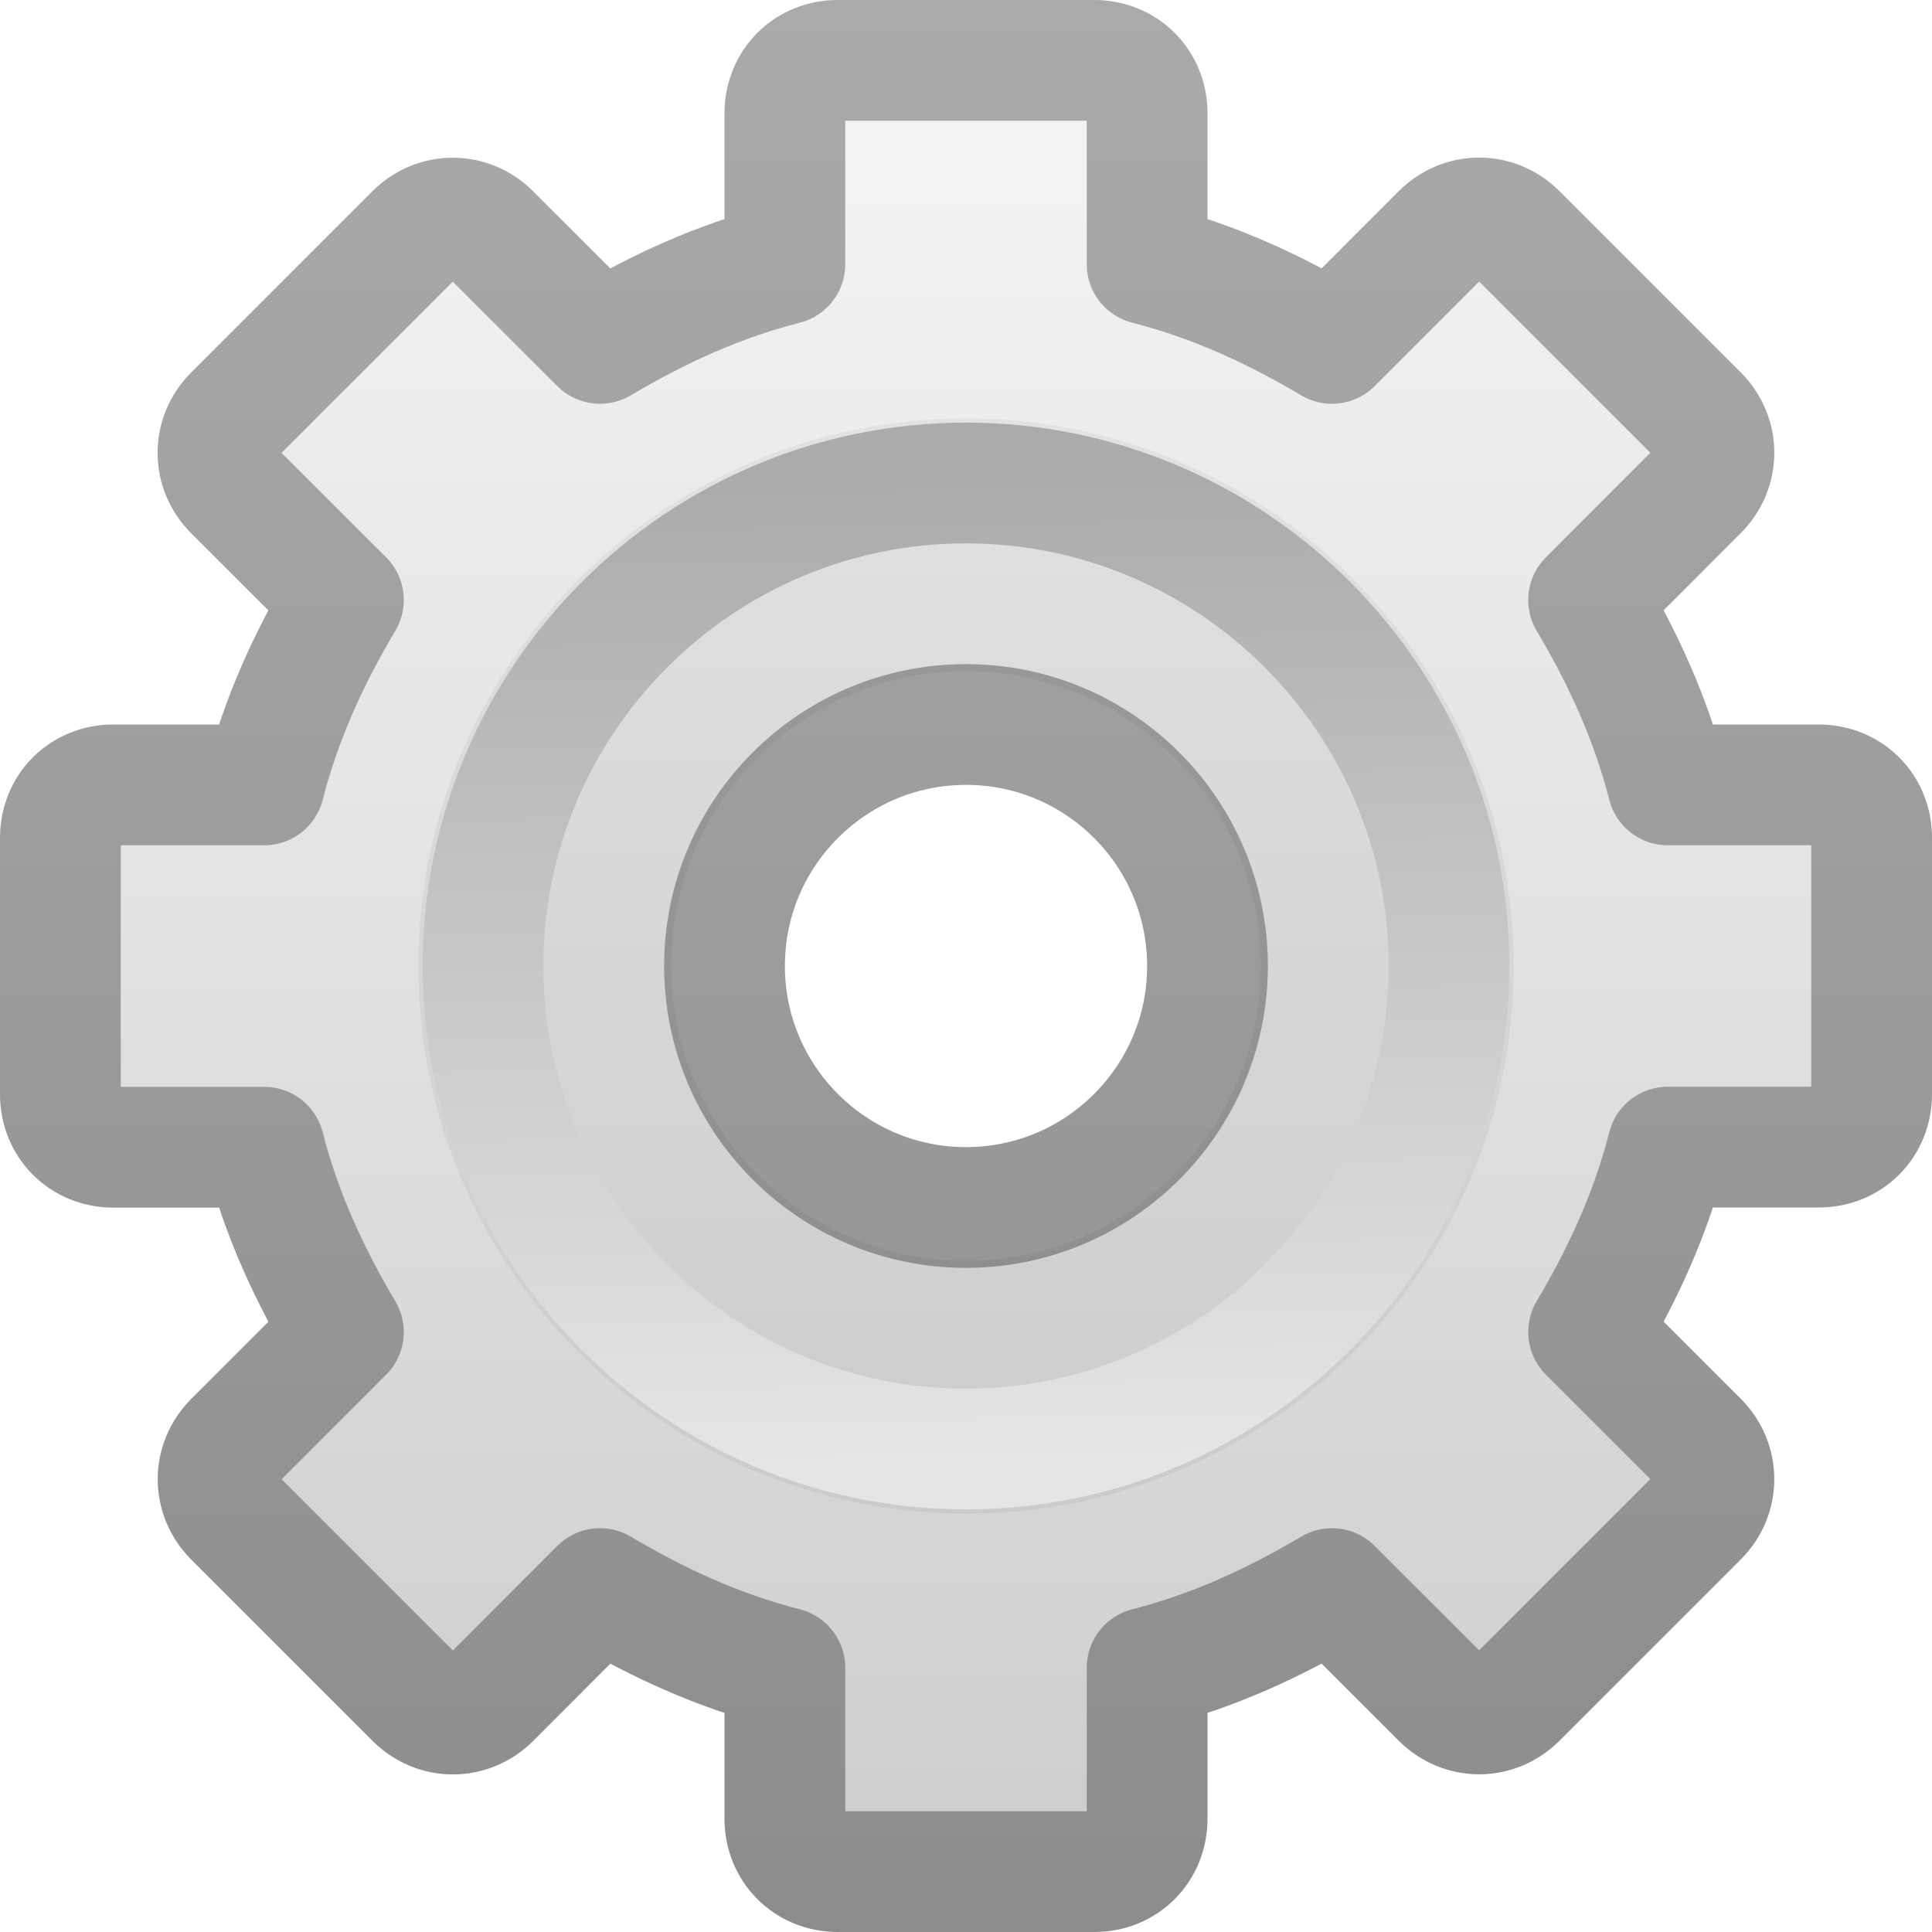
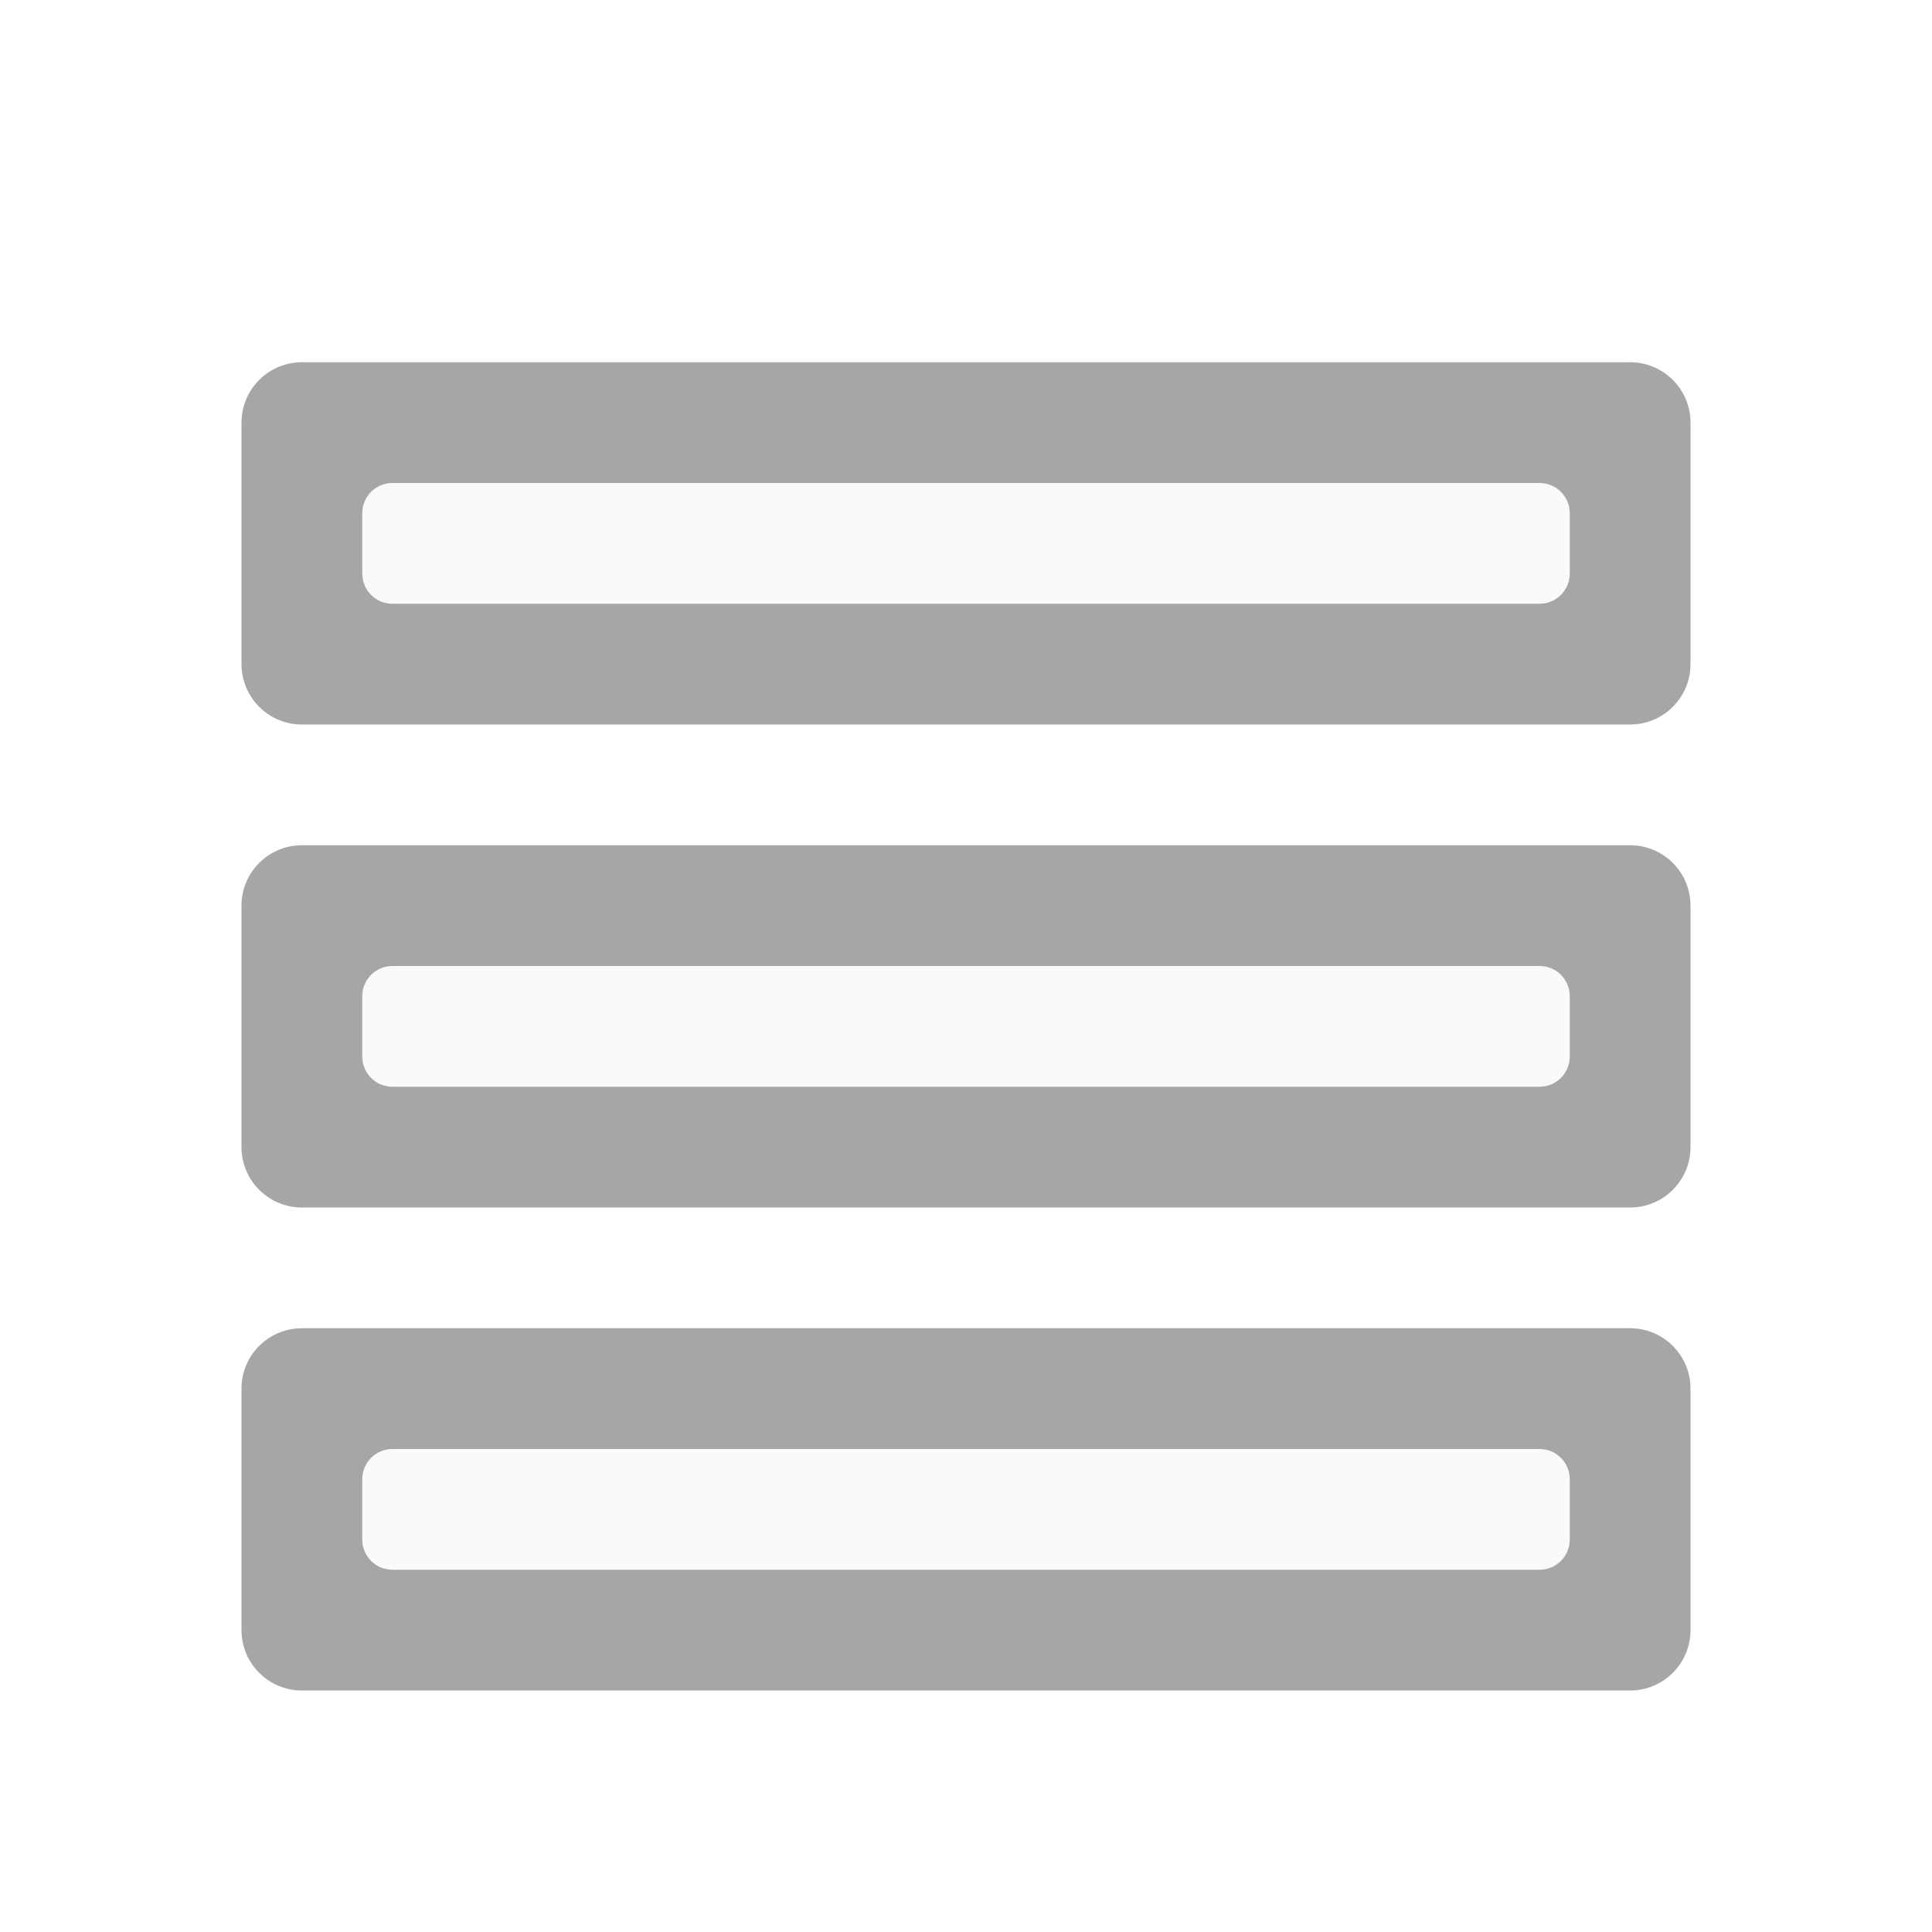
- <svg xmlns="http://www.w3.org/2000/svg" xmlns:xlink="http://www.w3.org/1999/xlink" version="1.0" width="16" height="16" id="svg2457">
-   <defs id="defs2459">
-     <linearGradient id="linearGradient5128">
-       <stop id="stop5130" style="stop-color:#e5e5e5;stop-opacity:1" offset="0" />
-       <stop id="stop5132" style="stop-color:#ababab;stop-opacity:1" offset="1" />
-     </linearGradient>
-     <linearGradient x1="86.133" y1="105.105" x2="84.639" y2="20.895" id="linearGradient3260" xlink:href="#linearGradient5128" gradientUnits="userSpaceOnUse" gradientTransform="matrix(0.09614231,0,0,0.09614231,1.846893,1.943036)" />
-     <linearGradient id="linearGradient3397">
-       <stop id="stop3399" style="stop-color:#aaaaaa;stop-opacity:1" offset="0" />
-       <stop id="stop3401" style="stop-color:#8c8c8c;stop-opacity:1" offset="1" />
-     </linearGradient>
-     <linearGradient x1="21" y1="0" x2="21" y2="16.005" id="linearGradient3264" xlink:href="#linearGradient3397" gradientUnits="userSpaceOnUse" gradientTransform="translate(-17.05819,0)" />
-     <linearGradient x1="63.999" y1="3.1" x2="63.999" y2="122.899" id="linearGradient3309" gradientUnits="userSpaceOnUse">
-       <stop id="stop3311" style="stop-color:#f6f6f6;stop-opacity:1" offset="0" />
-       <stop id="stop3313" style="stop-color:#cccccc;stop-opacity:1" offset="1" />
-     </linearGradient>
-     <linearGradient x1="25" y1="0" x2="25" y2="16" id="linearGradient3262" xlink:href="#linearGradient3309" gradientUnits="userSpaceOnUse" gradientTransform="translate(-17.05819,0)" />
-   </defs>
-   <g id="layer1">
-     <g id="g2479">
-       <path d="M 6.938,0.5 C 6.689,0.5 6.5,0.689 6.5,0.938 l 0,1.25 C 5.946,2.33 5.449,2.559 4.969,2.844 L 4.062,1.938 c -0.176,-0.176 -0.449,-0.176 -0.625,0 l -1.5,1.5 c -0.176,0.176 -0.176,0.449 0,0.625 L 2.844,4.969 C 2.559,5.449 2.33,5.946 2.188,6.5 l -1.25,0 C 0.689,6.5 0.5,6.689 0.5,6.938 l 0,2.125 c 1e-8,0.248 0.189,0.438 0.438,0.438 l 1.25,0 c 0.142,0.554 0.372,1.051 0.656,1.531 L 1.938,11.938 c -0.176,0.176 -0.176,0.449 0,0.625 l 1.5,1.5 c 0.176,0.176 0.449,0.176 0.625,0 L 4.969,13.156 C 5.449,13.441 5.946,13.67 6.5,13.812 l 0,1.25 c 1e-7,0.248 0.189,0.438 0.438,0.438 l 2.125,0 C 9.311,15.5 9.5,15.311 9.5,15.062 l 0,-1.25 c 0.554,-0.142 1.051,-0.372 1.531,-0.656 l 0.906,0.906 c 0.176,0.176 0.449,0.176 0.625,0 l 1.5,-1.5 c 0.176,-0.176 0.176,-0.449 0,-0.625 L 13.156,11.031 C 13.441,10.551 13.67,10.054 13.812,9.5 l 1.25,0 C 15.311,9.5 15.5,9.311 15.5,9.062 l 0,-2.125 C 15.5,6.689 15.311,6.5 15.062,6.5 l -1.25,0 C 13.67,5.946 13.441,5.449 13.156,4.969 L 14.062,4.062 c 0.176,-0.176 0.176,-0.449 0,-0.625 l -1.5,-1.5 c -0.176,-0.176 -0.449,-0.176 -0.625,0 L 11.031,2.844 C 10.551,2.559 10.054,2.33 9.5,2.188 l 0,-1.25 C 9.5,0.689 9.311,0.5 9.062,0.5 l -2.125,0 z M 8,6 c 1.104,0 2,0.896 2,2 0,1.104 -0.896,2 -2,2 C 6.896,10 6,9.104 6,8 6,6.896 6.896,6 8,6 z" id="path2426" style="fill:url(#linearGradient3262);fill-opacity:1;fill-rule:nonzero;stroke:url(#linearGradient3264);stroke-width:1;stroke-linecap:butt;stroke-linejoin:round;stroke-miterlimit:4;stroke-opacity:1;stroke-dasharray:none;stroke-dashoffset:0;marker:none;visibility:visible;display:block;overflow:visible;enable-background:accumulate" />
-       <path d="M 8,3.465 C 5.499,3.465 3.465,5.499 3.465,8 3.465,10.501 5.499,12.535 8,12.535 10.501,12.535 12.535,10.501 12.535,8 12.535,5.499 10.501,3.465 8,3.465 z M 8,5.558 c 1.348,0 2.442,1.094 2.442,2.442 0,1.348 -1.094,2.442 -2.442,2.442 C 6.652,10.442 5.558,9.348 5.558,8 5.558,6.652 6.652,5.558 8,5.558 z" id="path3315" style="opacity:0.05;fill:#000000;fill-opacity:1;stroke:none" />
-       <path d="M 8,4 C 5.794,4 4,5.794 4,8 4,10.206 5.794,12 8,12 10.206,12 12,10.206 12,8 12,5.794 10.206,4 8,4 z" id="path28" style="fill:none;stroke:url(#linearGradient3260);stroke-width:1;stroke-miterlimit:4;stroke-dasharray:none" />
-     </g>
-   </g>
+ <svg xmlns="http://www.w3.org/2000/svg" version="1.0" width="16" height="16" id="svg2457">
+   <defs id="defs2459" />
+   <rect style="opacity:0.35;fill:#000000;fill-opacity:1;fill-rule:evenodd;stroke-width:0.5" id="rect4439" width="12" height="3" x="2" y="3" rx="0.5" ry="0.5" />
+   <rect style="opacity:0.35;fill:#000000;fill-opacity:1;fill-rule:evenodd;stroke-width:0.5" id="rect5347" width="12" height="3" x="2" y="7" rx="0.5" ry="0.5" />
+   <rect style="opacity:0.35;fill:#000000;fill-opacity:1;fill-rule:evenodd;stroke-width:0.5" id="rect5351" width="12" height="3" x="2" y="11" rx="0.5" ry="0.5" />
+   <rect style="fill:#fafafa;fill-opacity:1;fill-rule:evenodd;stroke-width:0.5" id="rect4441" width="10" height="1" x="3" y="4" rx="0.25" ry="0.25" />
+   <rect style="fill:#fafafa;fill-opacity:1;fill-rule:evenodd;stroke-width:0.5" id="rect5349" width="10" height="1" x="3" y="8" rx="0.25" ry="0.25" />
+   <rect style="fill:#fafafa;fill-opacity:1;fill-rule:evenodd;stroke-width:0.5" id="rect5353" width="10" height="1" x="3" y="12" rx="0.25" ry="0.25" />
</svg>
